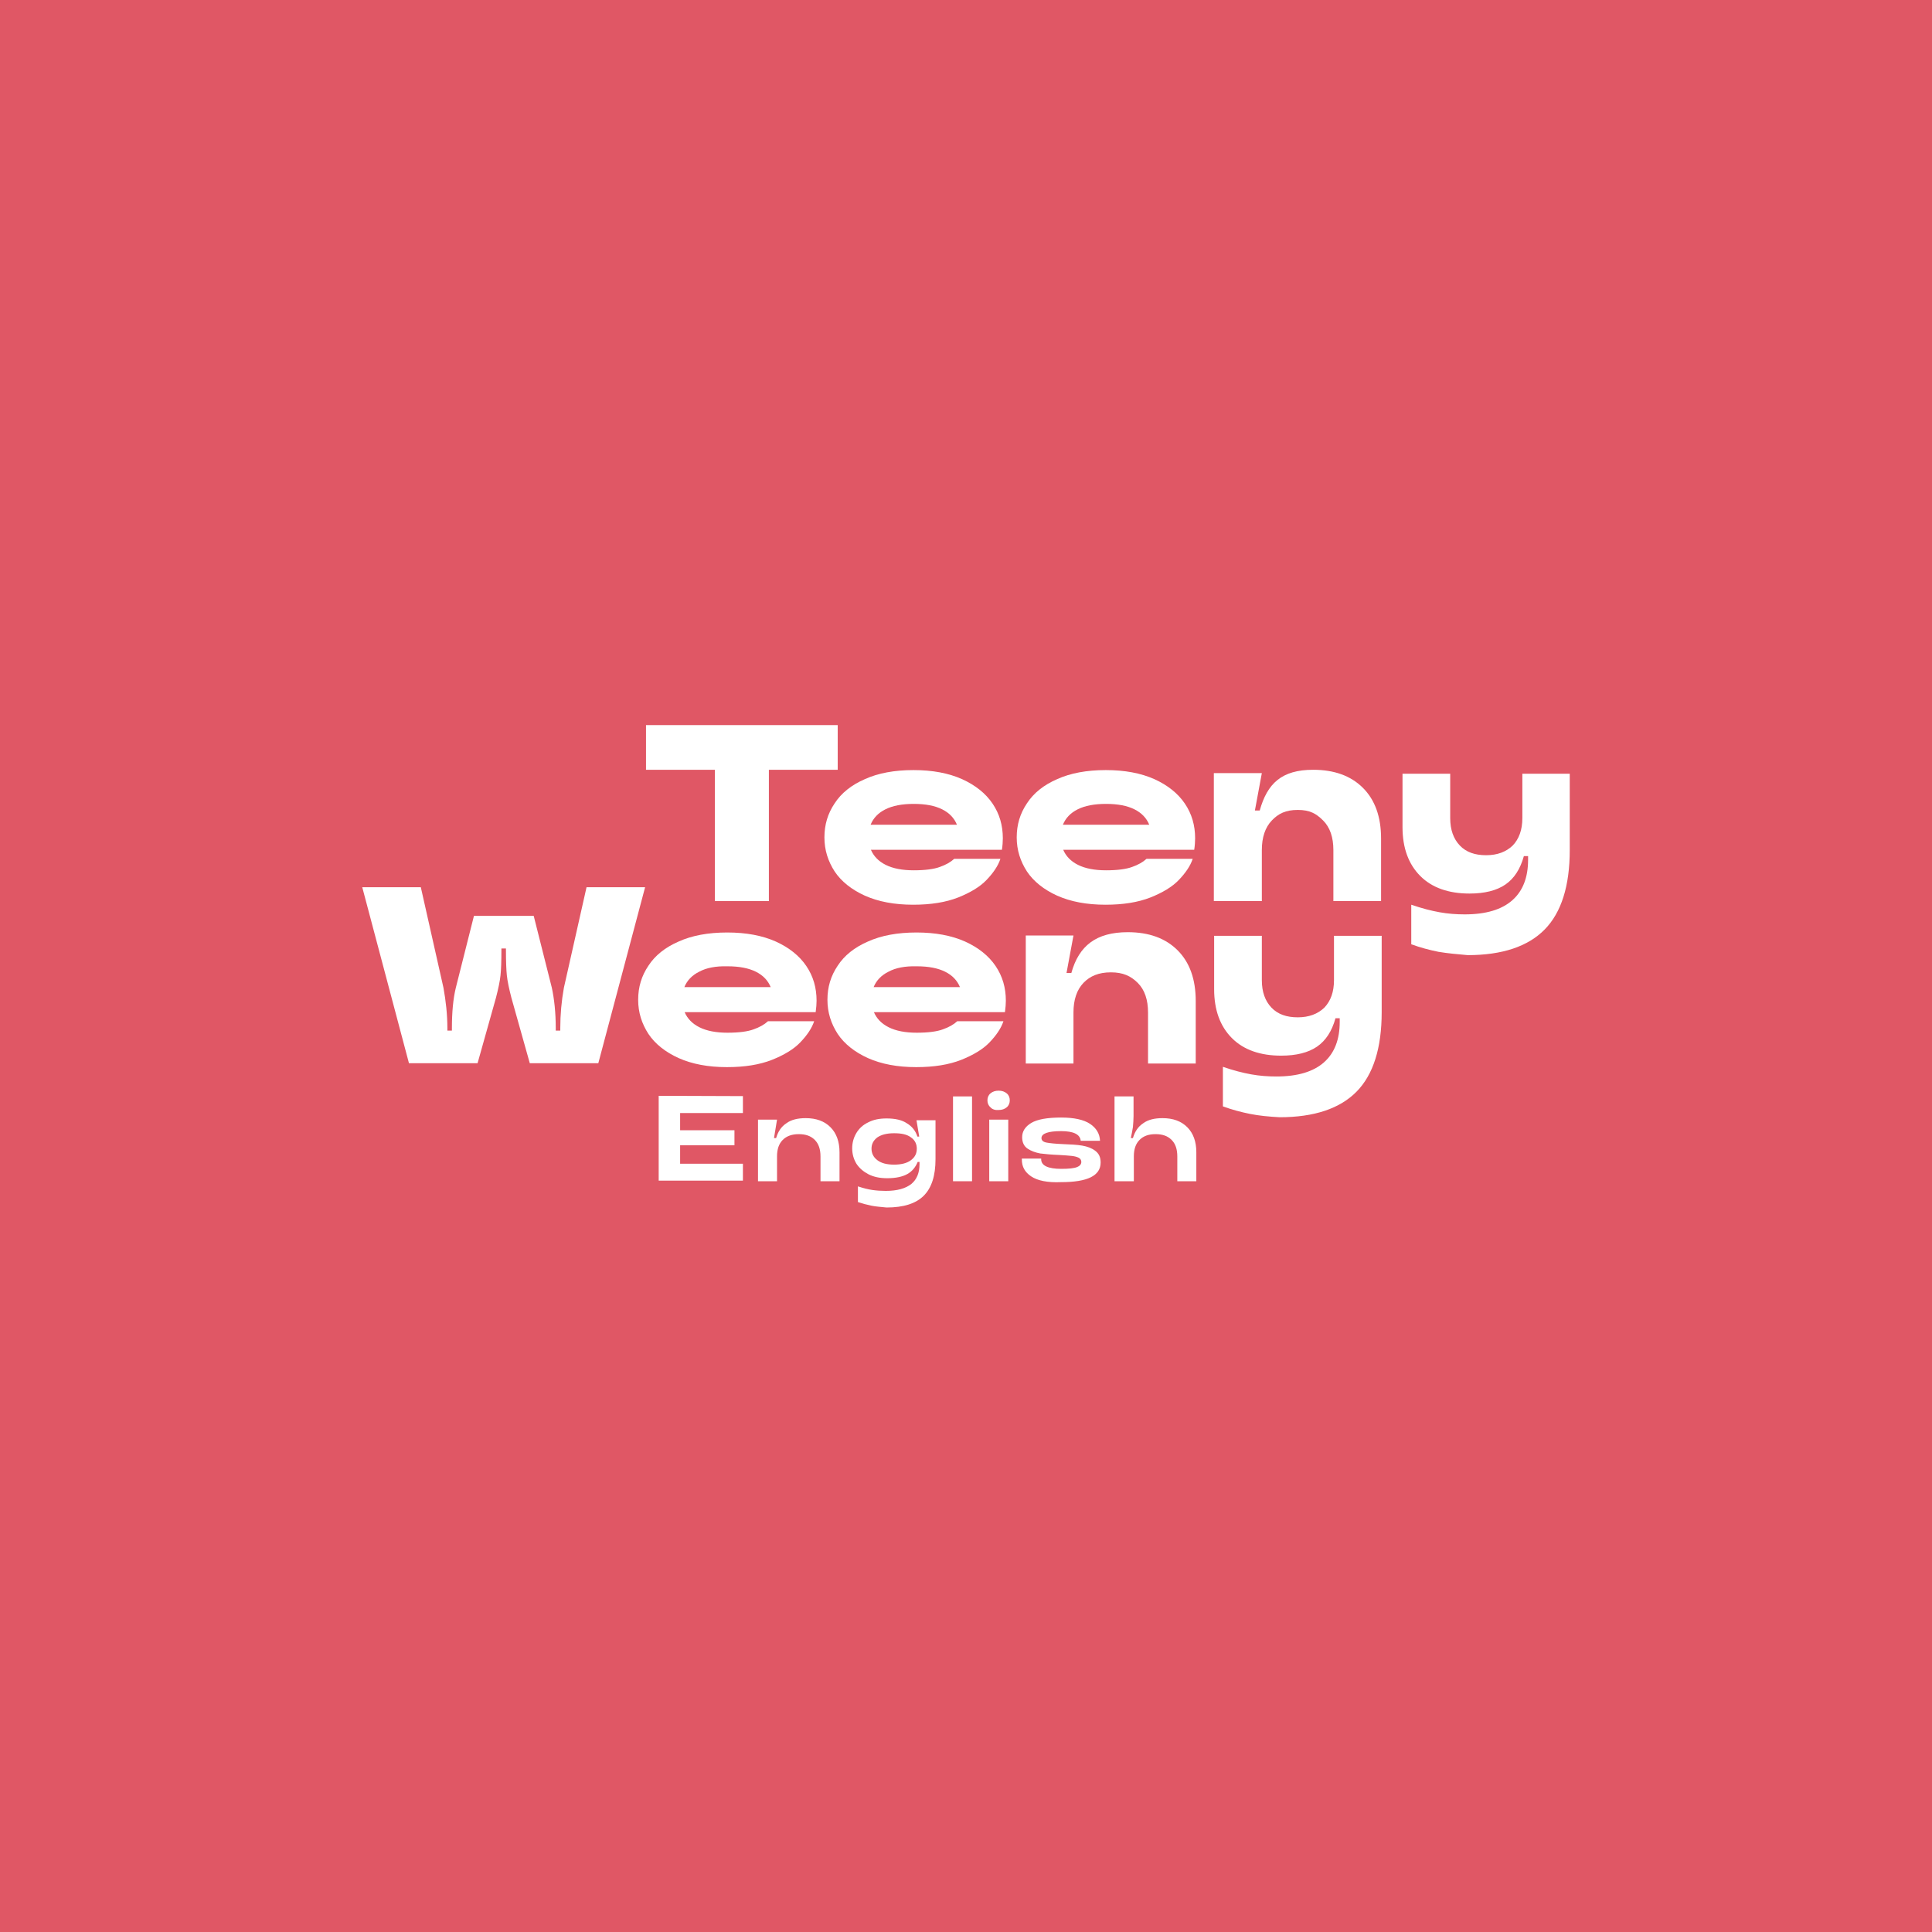
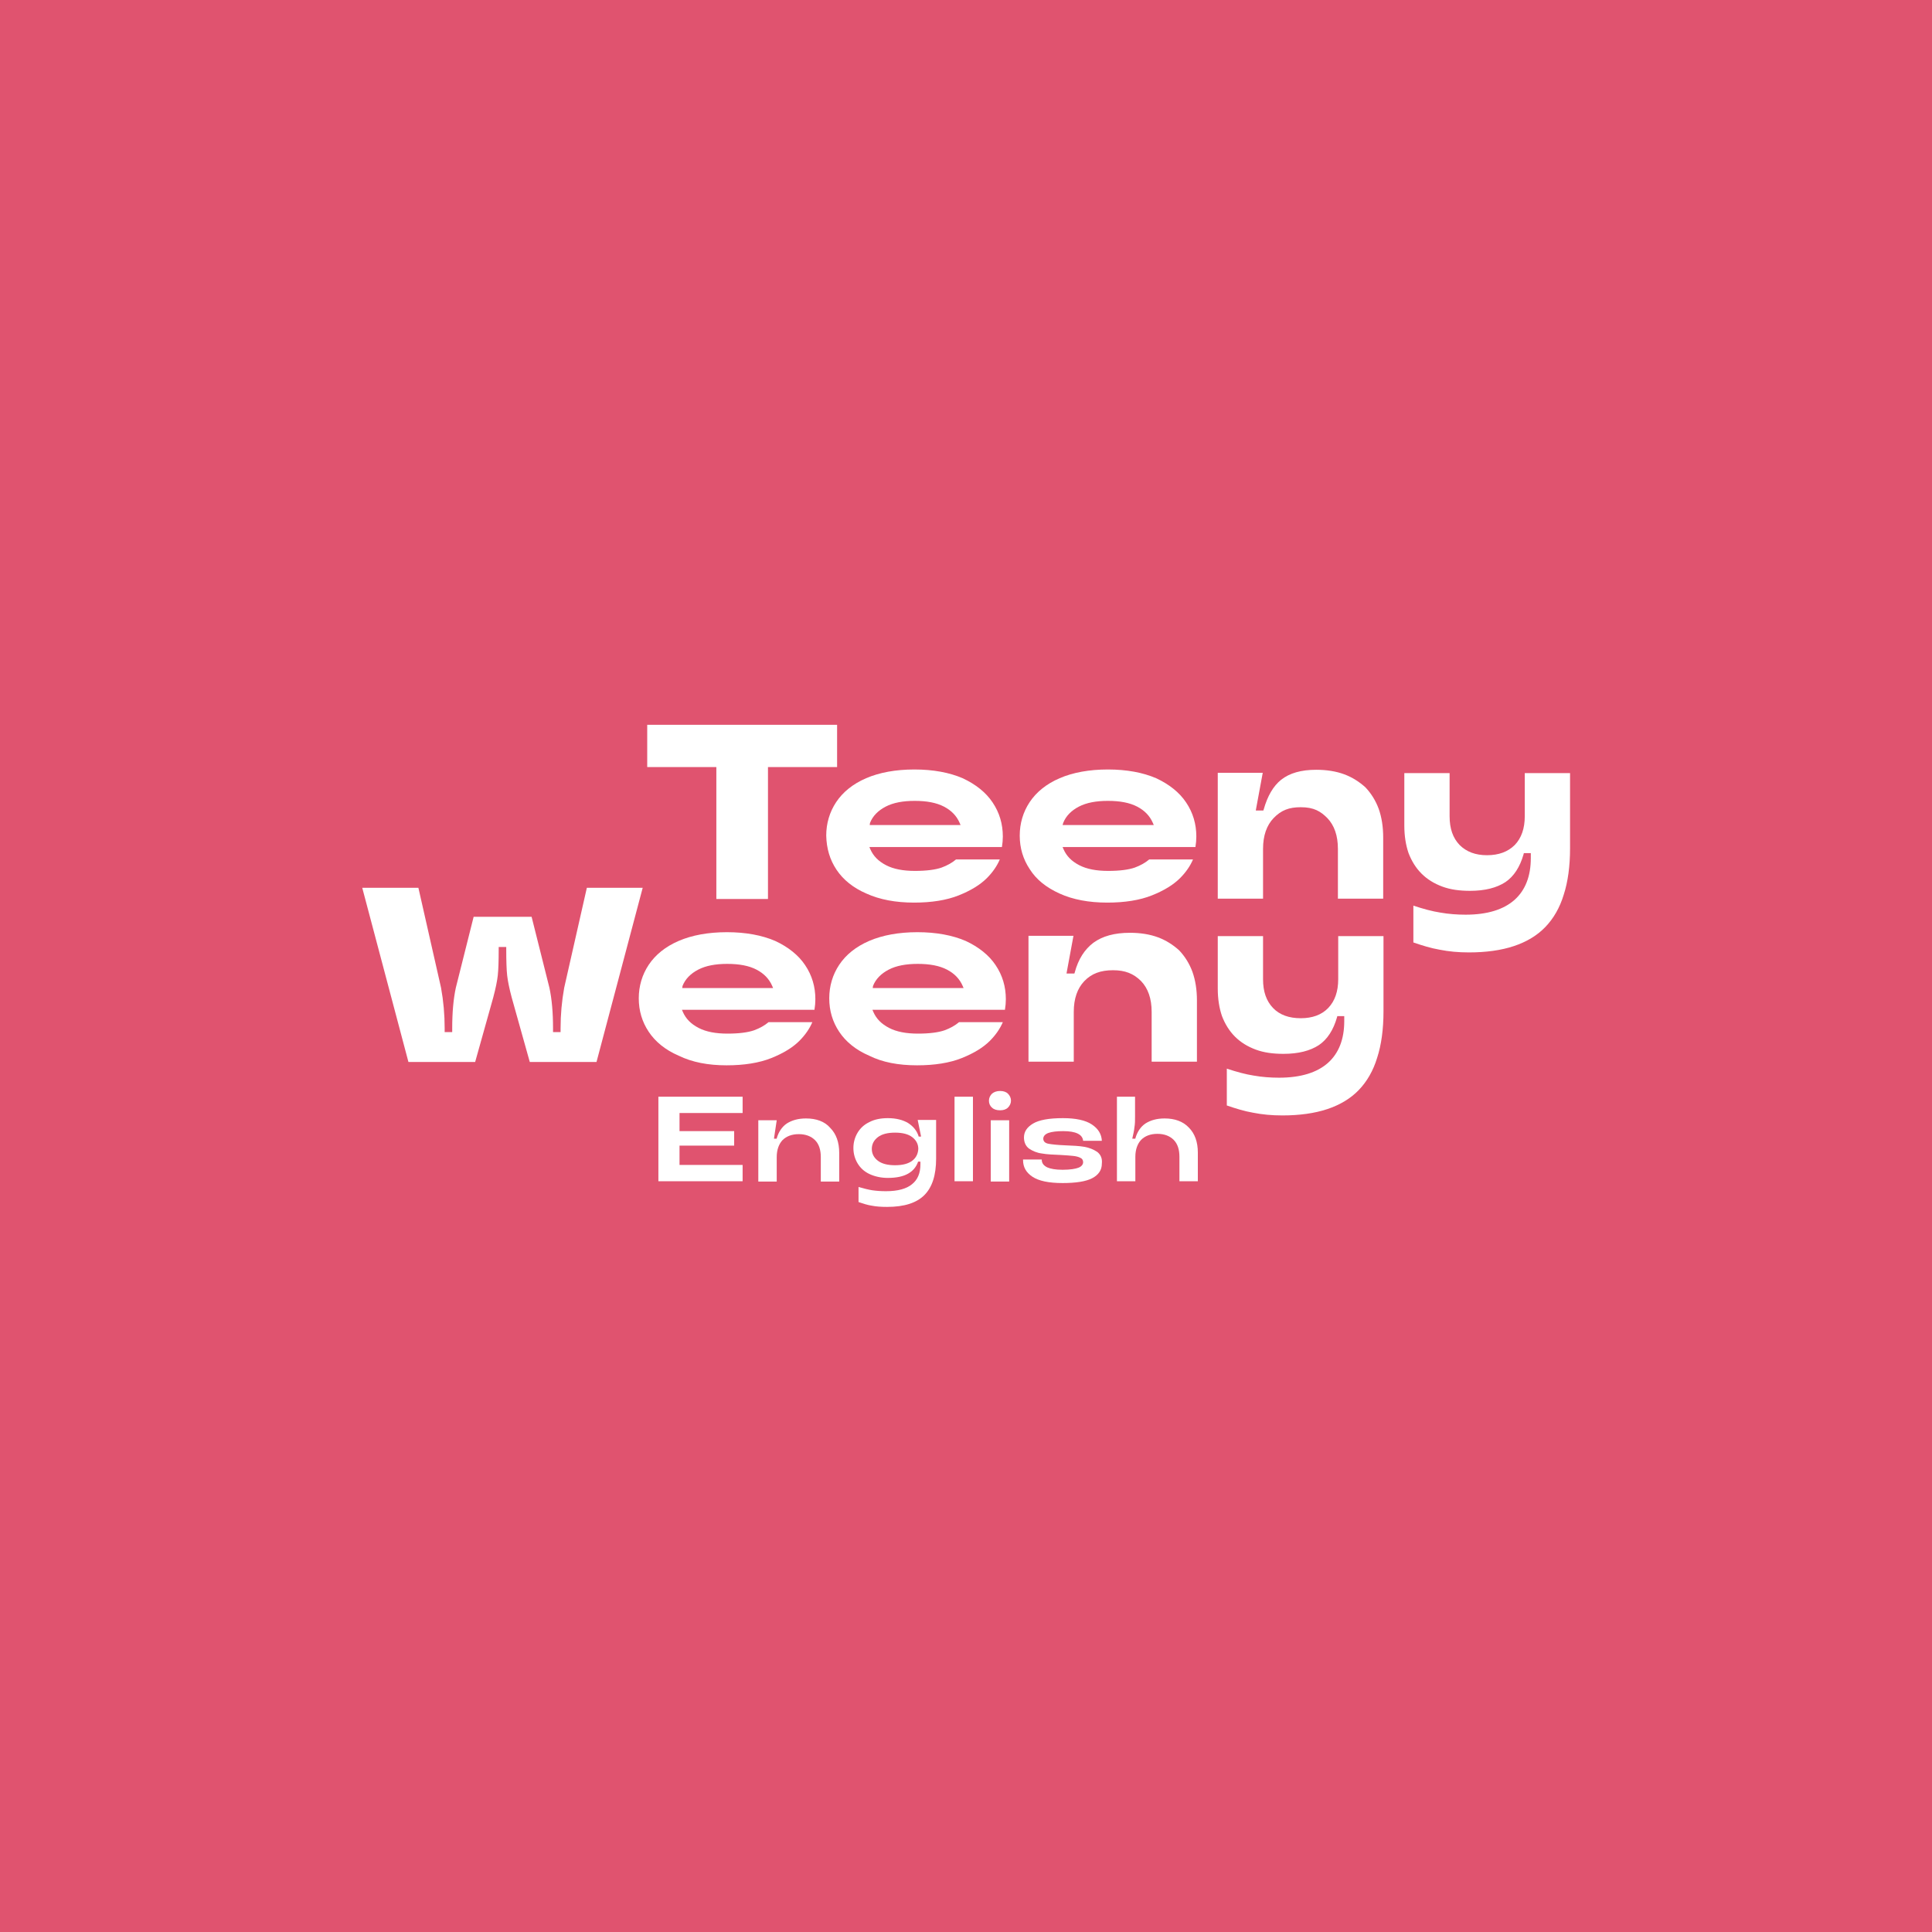
<svg xmlns="http://www.w3.org/2000/svg" version="1.1" id="Layer_2_1_" x="0px" y="0px" viewBox="0 0 640 640" style="enable-background:new 0 0 640 640;" xml:space="preserve">
  <style type="text/css">
- 	.st0{fill:#E05765;}
+ 	.st0{fill:#E0536F;}
	.st1{fill:#FFFFFF;}
</style>
  <rect class="st0" width="640" height="640" />
  <g>
+     <path class="st1" d="M333.9,362.3c-0.6-0.6-1.5-0.9-2.6-0.9c-1.1,0-2,0.3-2.7,0.9c-0.6,0.6-1,1.4-1,2.3c0,0.9,0.3,1.7,1,2.3   c0.6,0.6,1.5,0.9,2.7,0.9c1.1,0,2-0.3,2.6-0.9c0.6-0.6,1-1.4,1-2.3C334.9,363.7,334.5,362.9,333.9,362.3z" />
    <g>
      <g>
-         <g>
-           <g>
-             <path class="st1" d="M246.1,363.1v5.6h-20.8v5.7h18v5h-18v6.1h20.8v5.6h-27.9V363L246.1,363.1L246.1,363.1z" />
-             <path class="st1" d="M251.1,391.3v-20.4h6.3l-1,6.1h0.7c0.6-2.1,1.7-3.8,3.4-4.9c1.6-1.2,3.8-1.7,6.4-1.7c3.5,0,6.2,1,8.2,3       s3,4.8,3,8.3v9.6h-6.3v-8.2c0-2.4-0.6-4.2-1.9-5.5s-3-1.9-5.3-1.9c-2.2,0-4,0.6-5.3,1.9s-1.9,3.1-1.9,5.5v8.2H251.1z" />
-             <path class="st1" d="M288.7,399.4c-1.5-0.3-3-0.7-4.5-1.2V393c1.8,0.6,3.4,1,4.8,1.2s2.9,0.3,4.4,0.3c3.8,0,6.6-0.8,8.5-2.3       c1.8-1.5,2.7-3.7,2.7-6.5v-0.8H304c-0.7,1.7-1.8,3.1-3.4,4s-3.8,1.4-6.7,1.4c-2.4,0-4.4-0.4-6.2-1.3c-1.7-0.9-3-2-4-3.5       c-0.9-1.5-1.4-3.2-1.4-5.1s0.5-3.6,1.4-5.1s2.2-2.7,3.9-3.5c1.7-0.9,3.7-1.3,6.1-1.3c2.8,0,5.1,0.5,6.7,1.6       c1.7,1,2.9,2.5,3.5,4.4h0.6l-0.9-5.4h6.3V384c0,5.5-1.3,9.5-3.9,12.1s-6.7,3.9-12.3,3.9C291.8,399.8,290.1,399.7,288.7,399.4z        M301.8,384.3c1.3-1,1.9-2.2,1.9-3.8c0-1.5-0.6-2.8-1.9-3.7c-1.3-1-3.1-1.4-5.6-1.4s-4.3,0.5-5.6,1.4c-1.3,1-1.9,2.2-1.9,3.7       s0.6,2.8,1.9,3.8s3.1,1.5,5.6,1.5C298.6,385.8,300.5,385.3,301.8,384.3z" />
-             <path class="st1" d="M322,391.3h-6.3v-28.1h6.3V391.3z" />
-             <path class="st1" d="M328.1,366.8c-0.7-0.6-1-1.4-1-2.3s0.3-1.7,1-2.3c0.7-0.6,1.6-0.9,2.7-0.9s2,0.3,2.7,0.9s1,1.4,1,2.3       s-0.3,1.7-1,2.3c-0.7,0.6-1.6,0.9-2.7,0.9C329.7,367.8,328.7,367.5,328.1,366.8z M334,391.3h-6.3v-20.4h6.3V391.3z" />
-             <path class="st1" d="M341.6,389.7c-2.1-1.4-3.1-3.2-3.1-5.6v-0.3h6.4v0.2c0,2.1,2.2,3.2,6.7,3.2c2.5,0,4.3-0.2,5.2-0.6       c1-0.4,1.4-1,1.4-1.7c0-0.6-0.3-1.1-0.9-1.4s-1.4-0.5-2.4-0.6c-0.9-0.1-2.3-0.2-4-0.3c-2.6-0.1-4.7-0.3-6.3-0.5       c-1.6-0.3-3-0.8-4.2-1.6c-1.2-0.8-1.8-2.1-1.8-3.8c0-1.9,1-3.5,3-4.7s5.3-1.8,9.9-1.8c4.3,0,7.5,0.7,9.6,2.1s3.2,3.3,3.3,5.6       H358c-0.2-2.1-2.3-3.2-6.5-3.2c-4.3,0-6.5,0.8-6.5,2.3c0,0.8,0.6,1.3,1.7,1.5s2.9,0.4,5.4,0.5c2.6,0.1,4.7,0.2,6.4,0.5       c1.7,0.3,3.1,0.8,4.3,1.7c1.2,0.9,1.8,2.1,1.8,3.9c0,4.4-4.4,6.5-13.1,6.5C347,391.8,343.7,391.1,341.6,389.7z" />
-             <path class="st1" d="M369.2,391.3v-28.1h6.3v6.5c0,1.2-0.1,2.4-0.2,3.6c-0.2,1.2-0.4,2.4-0.7,3.7h0.7c0.6-2.1,1.7-3.8,3.4-4.9       c1.6-1.2,3.8-1.7,6.4-1.7c3.5,0,6.2,1,8.2,3s3,4.8,3,8.3v9.6H390v-8.2c0-2.4-0.6-4.2-1.9-5.5s-3-1.9-5.3-1.9s-4,0.6-5.3,1.9       s-1.9,3.1-1.9,5.5v8.2H369.2z" />
-           </g>
-         </g>
-         <g>
-           <g>
-             <g>
-               <g>
-                 <path class="st1" d="M254.8,298.5h-18V255H214v-14.8h63.5V255h-22.8v43.5H254.8z" />
-               </g>
-             </g>
-             <g>
-               <g>
-                 <path class="st1" d="M331.9,281.5h-43.4c0.9,2.1,2.5,3.8,4.9,5s5.5,1.8,9.3,1.8s6.7-0.4,8.6-1.1c2-0.7,3.6-1.6,4.8-2.7h15.3         c-0.8,2.4-2.4,4.7-4.6,7s-5.4,4.2-9.4,5.8c-4.1,1.6-9,2.4-14.9,2.4c-6.2,0-11.5-1-16-3c-4.4-2-7.8-4.7-10-8         c-2.2-3.4-3.4-7.1-3.4-11.3c0-4.2,1.1-7.9,3.4-11.3c2.2-3.4,5.6-6.1,10-8c4.4-2,9.8-3,16.1-3c6.3,0,11.6,1,16.1,3         c4.4,2,7.8,4.7,10.1,8.1c2.3,3.4,3.4,7.2,3.4,11.5C332.2,278.8,332.1,280.2,331.9,281.5z M293.3,268.1         c-2.4,1.2-4,2.9-4.9,5.1H317c-0.9-2.2-2.5-3.9-4.9-5.1s-5.5-1.8-9.4-1.8C298.8,266.3,295.7,266.9,293.3,268.1z" />
-               </g>
-             </g>
-             <g>
-               <g>
-                 <path class="st1" d="M395.6,281.5h-43.4c0.9,2.1,2.5,3.8,4.9,5s5.5,1.8,9.3,1.8s6.7-0.4,8.6-1.1c2-0.7,3.6-1.6,4.8-2.7h15.3         c-0.8,2.4-2.4,4.7-4.6,7s-5.4,4.2-9.4,5.8c-4.1,1.6-9,2.4-14.9,2.4c-6.2,0-11.5-1-16-3c-4.4-2-7.8-4.7-10-8         c-2.2-3.4-3.4-7.1-3.4-11.3c0-4.2,1.1-7.9,3.4-11.3c2.2-3.4,5.6-6.1,10-8c4.4-2,9.8-3,16.1-3c6.3,0,11.6,1,16.1,3         c4.4,2,7.8,4.7,10.1,8.1c2.3,3.4,3.4,7.2,3.4,11.5C395.9,278.8,395.8,280.2,395.6,281.5z M357,268.1c-2.4,1.2-4,2.9-4.9,5.1         h28.6c-0.9-2.2-2.5-3.9-4.9-5.1s-5.5-1.8-9.4-1.8C362.5,266.3,359.4,266.9,357,268.1z" />
-               </g>
-             </g>
-             <g>
-               <g>
-                 <path class="st1" d="M402.1,298.5v-42.4H418l-2.3,12.4h1.6c2.5-9,7.3-13.5,17.7-13.5c7,0,12.5,2,16.5,6s6,9.6,6,16.8v20.7         h-15.8v-16.9c0-4.2-1.1-7.5-3.4-9.8s-4.4-3.5-8.4-3.5s-6.4,1.2-8.6,3.5s-3.3,5.6-3.3,9.8v16.9H402.1z" />
-               </g>
-             </g>
-             <g>
-               <g>
-                 <path class="st1" d="M476.5,315.3c-3-0.6-6-1.4-9-2.5v-13.1c3.5,1.2,6.6,2,9.4,2.5s5.5,0.7,8.3,0.7c7.1,0,12.3-1.6,15.8-4.7         s5.2-7.6,5.2-13.4v-1.2h-1.4c-1.2,4.3-3.2,7.4-6.1,9.4s-6.9,3-11.9,3c-6.9,0-12.4-1.9-16.3-5.8s-5.9-9.3-5.9-16.2v-17.7h15.8         V271c0,3.9,1.1,6.9,3.2,9.1s5,3.2,8.7,3.2s6.6-1.1,8.8-3.2c2.1-2.2,3.2-5.2,3.2-9.1v-14.7H520v25.3c0,11.9-2.8,20.7-8.3,26.3         c-5.5,5.6-14,8.5-25.5,8.5C482.7,316.1,479.5,315.8,476.5,315.3z" />
-               </g>
-             </g>
-           </g>
-         </g>
+         <polygon class="st1" points="225.1,385.9 225.1,385.8 225.1,379.6 225.1,379.5 225.2,379.5 243.2,379.5 243.2,374.7 225.2,374.7      225.1,374.7 225.1,374.6 225.1,368.8 225.1,368.7 225.2,368.7 246,368.7 246,363.3 218.1,363.3 218.1,391.3 246,391.3 246,385.9      225.2,385.9    " />
+         <path class="st1" d="M267,370.5c-2.6,0-4.7,0.6-6.4,1.7c-1.6,1.1-2.7,2.8-3.3,4.9l0,0.1h-0.1h-0.7h-0.1l0-0.1l0.9-6h-6.1v20.3     h6.1v-8.1c0-2.4,0.7-4.3,1.9-5.6c1.3-1.3,3.1-2,5.4-2c2.3,0,4.1,0.7,5.4,2c1.3,1.3,1.9,3.2,1.9,5.6v8.1h6.1v-9.5     c0-3.5-1-6.3-3-8.3C273.2,371.5,270.4,370.5,267,370.5z" />
+         <path class="st1" d="M305.1,376.4l0,0.1H305h-0.6h-0.1l0-0.1c-0.6-1.9-1.8-3.3-3.5-4.4c-1.7-1-3.9-1.6-6.7-1.6     c-2.3,0-4.4,0.4-6.1,1.3c-1.7,0.8-3,2-3.9,3.5c-0.9,1.5-1.4,3.2-1.4,5.1c0,1.9,0.5,3.6,1.4,5.1c0.9,1.5,2.2,2.7,3.9,3.5     c1.7,0.8,3.8,1.3,6.1,1.3c2.9,0,5.1-0.5,6.7-1.4c1.6-0.9,2.7-2.2,3.3-3.9l0-0.1h0.1h0.6h0.1v0.1v0.8c0,2.9-0.9,5.1-2.8,6.6     c-1.8,1.5-4.7,2.3-8.6,2.3c-1.6,0-3.1-0.1-4.5-0.3c-1.3-0.2-2.9-0.6-4.6-1.1v5c1.5,0.5,3,1,4.4,1.2c1.5,0.3,3.2,0.4,5.1,0.4     c5.6,0,9.7-1.3,12.3-3.9c2.6-2.6,3.9-6.6,3.9-12.1v-12.8h-6.1L305.1,376.4z M302.2,384.5c-1.3,1-3.2,1.5-5.7,1.5     c-2.5,0-4.4-0.5-5.7-1.5c-1.3-1-2-2.3-2-3.9c0-1.6,0.7-2.9,2-3.9c1.3-1,3.2-1.5,5.7-1.5c2.5,0,4.4,0.5,5.7,1.5c1.3,1,2,2.3,2,3.9     C304.1,382.2,303.5,383.5,302.2,384.5z" />
+         <rect x="316.2" y="363.3" class="st1" width="6.1" height="28" />
+         <rect x="328.2" y="371.1" class="st1" width="6.1" height="20.3" />
+         <path class="st1" d="M363.5,381.6c-1.2-0.8-2.6-1.4-4.3-1.7c-1.7-0.3-3.8-0.4-6.4-0.5c-2.5-0.1-4.3-0.3-5.4-0.5     c-1.2-0.2-1.8-0.8-1.8-1.7c0-0.8,0.6-1.5,1.7-1.9c1.1-0.4,2.8-0.6,4.9-0.6c4.2,0,6.4,1.1,6.6,3.2h6.2c-0.1-2.2-1.2-4-3.3-5.4     c-2.1-1.4-5.3-2.1-9.6-2.1c-4.6,0-7.9,0.6-9.9,1.8c-2,1.2-3,2.7-3,4.6c0,1.6,0.6,2.9,1.7,3.7c1.2,0.8,2.6,1.4,4.2,1.6     c1.6,0.3,3.8,0.4,6.3,0.5c1.7,0.1,3.1,0.2,4,0.3c1,0.1,1.8,0.3,2.4,0.6c0.7,0.3,1,0.8,1,1.5c0,0.7-0.5,1.4-1.5,1.8     c-1,0.4-2.8,0.7-5.3,0.7c-2.3,0-4-0.3-5.1-0.8c-1.2-0.6-1.8-1.4-1.8-2.5v-0.1h-6.2v0.2c0,2.3,1,4.1,3.1,5.5     c2.1,1.4,5.4,2.1,10,2.1c4.3,0,7.7-0.5,9.8-1.6c2.1-1.1,3.2-2.7,3.2-4.8C365.2,383.7,364.6,382.5,363.5,381.6z" />
+         <path class="st1" d="M385.8,370.5c-2.6,0-4.7,0.6-6.4,1.7c-1.6,1.1-2.7,2.8-3.3,4.9l0,0.1H376h-0.7h-0.2l0-0.1     c0.3-1.3,0.6-2.6,0.7-3.7c0.2-1.1,0.2-2.3,0.2-3.6v-6.5H370v28h6.1v-8.1c0-2.4,0.7-4.3,1.9-5.6c1.3-1.3,3.1-2,5.4-2     c2.3,0,4.1,0.7,5.4,2c1.3,1.3,1.9,3.2,1.9,5.6v8.1h6.1v-9.5c0-3.5-1-6.3-3-8.3C391.9,371.5,389.2,370.5,385.8,370.5z" />
      </g>
    </g>
    <g>
      <g>
-         <g>
-           <g>
-             <path class="st1" d="M135.5,352.3L120,293.9h19.4l7.5,33.3c0.8,4.4,1.3,8.9,1.3,13.4v0.8h1.5v-0.8c0-5.2,0.4-9.7,1.3-13.4       l6-23.8h19.8l6,23.8c0.8,3.7,1.3,8.2,1.3,13.4v0.8h1.5v-0.8c0-4.5,0.4-9,1.2-13.4l7.5-33.3h19.4l-15.5,58.3h-22.7l-6.1-21.7       c-0.8-3.1-1.3-5.5-1.5-7.4s-0.3-4.7-0.3-8.6v-0.3h-1.5v0.3c0,3.9-0.1,6.8-0.3,8.6c-0.2,1.9-0.7,4.3-1.5,7.4l-6.1,21.7h-22.7       V352.3z" />
-           </g>
-         </g>
-         <g>
-           <g>
-             <path class="st1" d="M270.2,335.3h-43.4c0.9,2.1,2.5,3.8,4.9,5s5.5,1.8,9.3,1.8s6.7-0.4,8.6-1.1c2-0.7,3.6-1.6,4.8-2.7h15.3       c-0.8,2.4-2.4,4.7-4.6,7s-5.4,4.2-9.4,5.8c-4.1,1.6-9,2.4-14.9,2.4c-6.2,0-11.5-1-16-3c-4.4-2-7.8-4.7-10-8       c-2.2-3.4-3.4-7.1-3.4-11.3c0-4.2,1.1-7.9,3.4-11.3c2.2-3.4,5.6-6.1,10-8c4.4-2,9.8-3,16.1-3s11.6,1,16.1,3       c4.4,2,7.8,4.7,10.1,8.1c2.3,3.4,3.4,7.2,3.4,11.5C270.5,332.5,270.4,333.9,270.2,335.3z M231.6,321.9c-2.4,1.2-4,2.9-4.9,5.1       h28.6c-0.9-2.2-2.5-3.9-4.9-5.1s-5.5-1.8-9.4-1.8C237.1,320,234,320.6,231.6,321.9z" />
-           </g>
-         </g>
-         <g>
-           <g>
-             <path class="st1" d="M332.9,335.3h-43.4c0.9,2.1,2.5,3.8,4.9,5s5.5,1.8,9.3,1.8s6.7-0.4,8.6-1.1c2-0.7,3.6-1.6,4.8-2.7h15.3       c-0.8,2.4-2.4,4.7-4.6,7s-5.4,4.2-9.4,5.8c-4.1,1.6-9,2.4-14.9,2.4c-6.2,0-11.5-1-16-3c-4.4-2-7.8-4.7-10-8       c-2.2-3.4-3.4-7.1-3.4-11.3c0-4.2,1.1-7.9,3.4-11.3c2.2-3.4,5.6-6.1,10-8c4.4-2,9.8-3,16.1-3c6.3,0,11.6,1,16.1,3       c4.4,2,7.8,4.7,10.1,8.1c2.3,3.4,3.4,7.2,3.4,11.5C333.2,332.5,333.1,333.9,332.9,335.3z M294.3,321.9c-2.4,1.2-4,2.9-4.9,5.1       H318c-0.9-2.2-2.5-3.9-4.9-5.1s-5.5-1.8-9.4-1.8C299.8,320,296.7,320.6,294.3,321.9z" />
-           </g>
-         </g>
-         <g>
-           <g>
-             <path class="st1" d="M414.1,369c-3-0.6-6-1.4-9-2.5v-13.1c3.5,1.2,6.6,2,9.4,2.5s5.5,0.7,8.3,0.7c7.1,0,12.3-1.6,15.8-4.7       s5.2-7.6,5.2-13.4v-1.2h-1.4c-1.2,4.3-3.2,7.4-6.1,9.4s-6.9,3-11.9,3c-6.9,0-12.4-1.9-16.3-5.8s-5.9-9.3-5.9-16.2V310H418v14.7       c0,3.9,1.1,6.9,3.2,9.1s5,3.2,8.7,3.2s6.6-1.1,8.8-3.2c2.1-2.2,3.2-5.2,3.2-9.1V310h15.8v25.3c0,11.9-2.8,20.7-8.3,26.3       c-5.5,5.6-14,8.5-25.5,8.5C420.3,369.9,417.1,369.6,414.1,369z" />
-           </g>
-         </g>
-         <g>
-           <g>
-             <path class="st1" d="M339.8,352.3v-42.4h15.8l-2.3,12.4h1.6c2.5-9,8.2-13.5,18.7-13.5c7,0,12.5,2,16.5,6s6,9.6,6,16.8v20.7       h-15.8v-16.9c0-4.2-1.1-7.5-3.4-9.8s-4.9-3.5-8.9-3.5s-6.9,1.2-9.1,3.5s-3.3,5.6-3.3,9.8v16.9H339.8z" />
-           </g>
-         </g>
+         <polygon class="st1" points="237.3,254.5 237.3,297.8 254.4,297.8 254.4,254.5 254.4,254.1 254.9,254.1 277.3,254.1 277.3,240.1      214.4,240.1 214.4,254.1 236.8,254.1 237.3,254.1    " />
+         <path class="st1" d="M277.1,288.1c2.2,3.3,5.5,6,9.9,7.9c4.4,2,9.7,3,15.8,3c5.8,0,10.8-0.8,14.8-2.4c4-1.6,7.1-3.5,9.3-5.7     c2-2,3.4-4.1,4.3-6.2h-14.5c-1.3,1.1-2.9,2-4.8,2.7c-2,0.7-5,1.1-8.8,1.1c-3.9,0-7.1-0.6-9.6-1.9c-2.5-1.3-4.2-3-5.2-5.3     l-0.3-0.7h0.7h43.2c0.2-1.2,0.3-2.4,0.3-3.5c0-4.1-1.1-7.9-3.4-11.3c-2.2-3.3-5.6-6-9.9-8c-4.4-1.9-9.8-2.9-16-2.9     c-6.2,0-11.6,1-16,2.9c-4.4,1.9-7.7,4.6-9.9,7.9c-2.2,3.3-3.3,7.1-3.3,11.1C273.8,281.1,274.9,284.8,277.1,288.1z M288.2,272.6     c0.9-2.3,2.7-4.1,5.2-5.4c2.5-1.3,5.7-1.9,9.6-1.9c4,0,7.2,0.6,9.7,1.9c2.5,1.3,4.2,3.1,5.2,5.4l0.3,0.7h-0.7h-28.7h-0.7     L288.2,272.6z" />
+         <path class="st1" d="M351,296c4.4,2,9.7,3,15.8,3c5.8,0,10.8-0.8,14.8-2.4c4-1.6,7.1-3.5,9.3-5.7c2-2,3.4-4.1,4.3-6.2h-14.5     c-1.3,1.1-2.9,2-4.8,2.7c-2,0.7-5,1.1-8.8,1.1c-3.9,0-7.1-0.6-9.6-1.9c-2.5-1.3-4.2-3-5.2-5.3l-0.3-0.7h0.7H396     c0.2-1.2,0.3-2.4,0.3-3.5c0-4.1-1.1-7.9-3.4-11.3c-2.2-3.3-5.6-6-9.9-8c-4.4-1.9-9.8-2.9-16-2.9c-6.2,0-11.6,1-16,2.9     c-4.4,1.9-7.7,4.6-9.9,7.9c-2.2,3.3-3.3,7.1-3.3,11.1c0,4.1,1.1,7.8,3.3,11.1C343.3,291.4,346.6,294,351,296z M352.2,272.6     c0.9-2.3,2.7-4.1,5.2-5.4c2.5-1.3,5.7-1.9,9.6-1.9c4,0,7.2,0.6,9.7,1.9c2.5,1.3,4.2,3.1,5.2,5.4l0.3,0.7h-0.7h-28.7H352     L352.2,272.6z" />
+         <path class="st1" d="M445.3,256.5c-2.7-1-5.8-1.5-9.3-1.5c-5,0-8.8,1.1-11.6,3.3c-2.6,2.1-4.5,5.3-5.8,9.9l-0.1,0.3h-0.4h-1.6     H416l0.1-0.6l2.2-11.9h-14.9v41.7h15v-16.5c0-4.4,1.2-7.8,3.5-10.2c2.5-2.6,5.1-3.6,9-3.6c4.4,0,6.6,1.4,8.8,3.6     c2.3,2.4,3.5,5.8,3.5,10.2v16.5h15v-20.3c0-3.5-0.5-6.7-1.5-9.5c-1-2.7-2.5-5.1-4.4-7.1C450.3,259,448,257.5,445.3,256.5z" />
+         <path class="st1" d="M492.6,283.3c-3.8,0-6.8-1.1-9.1-3.4c-2.2-2.3-3.3-5.4-3.3-9.5v-14.3h-15v17.4c0,3.4,0.5,6.5,1.4,9.1     c1,2.6,2.4,4.9,4.3,6.8c1.9,1.9,4.2,3.3,6.9,4.3c2.7,1,5.7,1.4,9.2,1.4c4.9,0,8.8-1,11.7-2.9c2.8-1.9,4.8-5,6-9.2l0.1-0.4h0.4     h1.4h0.5v0.5v1.2c0,5.9-1.8,10.6-5.4,13.8c-3.6,3.2-9,4.9-16.2,4.9c-2.7,0-5.6-0.2-8.4-0.7c-2.6-0.4-5.6-1.2-8.9-2.3v12.2     c2.9,1,5.8,1.9,8.7,2.4c3,0.6,6.2,0.9,9.7,0.9c5.7,0,10.7-0.7,14.9-2.1c4.2-1.4,7.7-3.5,10.4-6.3c2.7-2.8,4.8-6.4,6.1-10.7     c1.4-4.3,2.1-9.5,2.1-15.4v-24.9h-15v14.3c0,4-1.1,7.2-3.3,9.5C499.5,282.2,496.4,283.3,492.6,283.3z" />
+       </g>
+     </g>
+     <g>
+       <g>
+         <path class="st1" d="M194.4,294.1l-7.5,33.1c-0.8,4.4-1.2,8.9-1.2,13.4v0.8v0.5h-0.5h-1.5h-0.5v-0.5v-0.8c0-5.2-0.4-9.7-1.2-13.4     l-5.9-23.5h-19.2l-5.9,23.5c-0.8,3.7-1.2,8.2-1.2,13.4v0.8v0.5h-0.5h-1.5h-0.5v-0.5v-0.8c0-4.5-0.4-9-1.2-13.4l-7.5-33.1H120     l15.3,57.7h22.1l6-21.4c0.8-3,1.3-5.5,1.5-7.3c0.2-1.9,0.3-4.7,0.3-8.6v-0.3v-0.5h0.5h1.5h0.5v0.5v0.3c0,3.9,0.1,6.8,0.3,8.6     c0.2,1.8,0.7,4.3,1.5,7.3l6,21.4h22.1l15.3-57.7H194.4z" />
+         <path class="st1" d="M240.7,352.9c5.8,0,10.8-0.8,14.8-2.4c4-1.6,7.1-3.5,9.3-5.7c2-2,3.4-4.1,4.3-6.2h-14.5     c-1.3,1.1-2.9,2-4.8,2.7c-2,0.7-5,1.1-8.8,1.1c-3.9,0-7.1-0.6-9.6-1.9c-2.5-1.3-4.2-3-5.2-5.3l-0.3-0.7h0.7h43.2     c0.2-1.2,0.3-2.4,0.3-3.5c0-4.1-1.1-7.9-3.4-11.3c-2.2-3.3-5.6-6-9.9-8c-4.4-1.9-9.8-2.9-16-2.9c-6.2,0-11.6,1-16,2.9     c-4.4,1.9-7.7,4.6-9.9,7.9c-2.2,3.3-3.3,7.1-3.3,11.1c0,4.1,1.1,7.8,3.3,11.1c2.2,3.3,5.5,6,9.9,7.9     C229.3,351.9,234.6,352.9,240.7,352.9z M226.1,326.6c0.9-2.3,2.7-4.1,5.2-5.4c2.5-1.3,5.7-1.9,9.6-1.9c4,0,7.2,0.6,9.7,1.9     c2.5,1.3,4.2,3.1,5.2,5.4l0.3,0.7h-0.7h-28.7h-0.7L226.1,326.6z" />
+         <path class="st1" d="M303.8,352.9c5.8,0,10.8-0.8,14.8-2.4c4-1.6,7.1-3.5,9.3-5.7c2-2,3.4-4.1,4.3-6.2h-14.5     c-1.3,1.1-2.9,2-4.8,2.7c-2,0.7-5,1.1-8.8,1.1c-3.9,0-7.1-0.6-9.6-1.9c-2.5-1.3-4.2-3-5.2-5.3l-0.3-0.7h0.7h43.2     c0.2-1.2,0.3-2.4,0.3-3.5c0-4.1-1.1-7.9-3.4-11.3c-2.2-3.3-5.6-6-9.9-8c-4.4-1.9-9.8-2.9-16-2.9c-6.2,0-11.6,1-16,2.9     c-4.4,1.9-7.7,4.6-9.9,7.9c-2.2,3.3-3.3,7.1-3.3,11.1c0,4.1,1.1,7.8,3.3,11.1c2.2,3.3,5.5,6,9.9,7.9     C292.3,351.9,297.6,352.9,303.8,352.9z M289.2,326.6c0.9-2.3,2.7-4.1,5.2-5.4c2.5-1.3,5.7-1.9,9.6-1.9c4,0,7.2,0.6,9.7,1.9     c2.5,1.3,4.2,3.1,5.2,5.4l0.3,0.7h-0.7h-28.7h-0.7L289.2,326.6z" />
+         <path class="st1" d="M421.7,333.9c-2.2-2.3-3.3-5.4-3.3-9.5v-14.3h-15v17.4c0,3.4,0.5,6.5,1.4,9.1c1,2.6,2.4,4.9,4.3,6.8     c1.9,1.9,4.2,3.3,6.9,4.3c2.7,1,5.7,1.4,9.2,1.4c4.9,0,8.8-1,11.7-2.9c2.8-1.9,4.8-5,6-9.2l0.1-0.4h0.4h1.4h0.5v0.5v1.2     c0,5.9-1.8,10.6-5.4,13.8c-3.6,3.2-9,4.9-16.2,4.9c-2.7,0-5.6-0.2-8.4-0.7c-2.6-0.4-5.6-1.2-8.9-2.3v12.2c2.9,1,5.8,1.9,8.7,2.4     c3,0.6,6.2,0.9,9.7,0.9c5.7,0,10.7-0.7,14.9-2.1c4.2-1.4,7.7-3.5,10.4-6.3c2.7-2.8,4.8-6.4,6.1-10.7c1.4-4.3,2.1-9.5,2.1-15.4     v-24.9h-15v14.3c0,4-1.1,7.2-3.3,9.5c-2.2,2.3-5.3,3.4-9.1,3.4C427,337.3,423.9,336.2,421.7,333.9z" />
+         <path class="st1" d="M383.6,310.5c-2.7-1-5.8-1.5-9.3-1.5c-5.1,0-9.1,1.1-12.1,3.3c-2.9,2.2-5,5.4-6.2,9.9l-0.1,0.3h-0.4h-1.6     h-0.6l0.1-0.6l2.2-11.9h-14.9v41.7h15v-16.5c0-4.4,1.2-7.8,3.5-10.2c2.4-2.5,5.4-3.6,9.5-3.6c4,0,6.8,1.1,9.3,3.6     c2.3,2.4,3.5,5.8,3.5,10.2v16.5h15v-20.3c0-3.5-0.5-6.7-1.5-9.5c-1-2.7-2.5-5.1-4.4-7.1C388.6,313,386.3,311.5,383.6,310.5z" />
      </g>
    </g>
  </g>
</svg>
